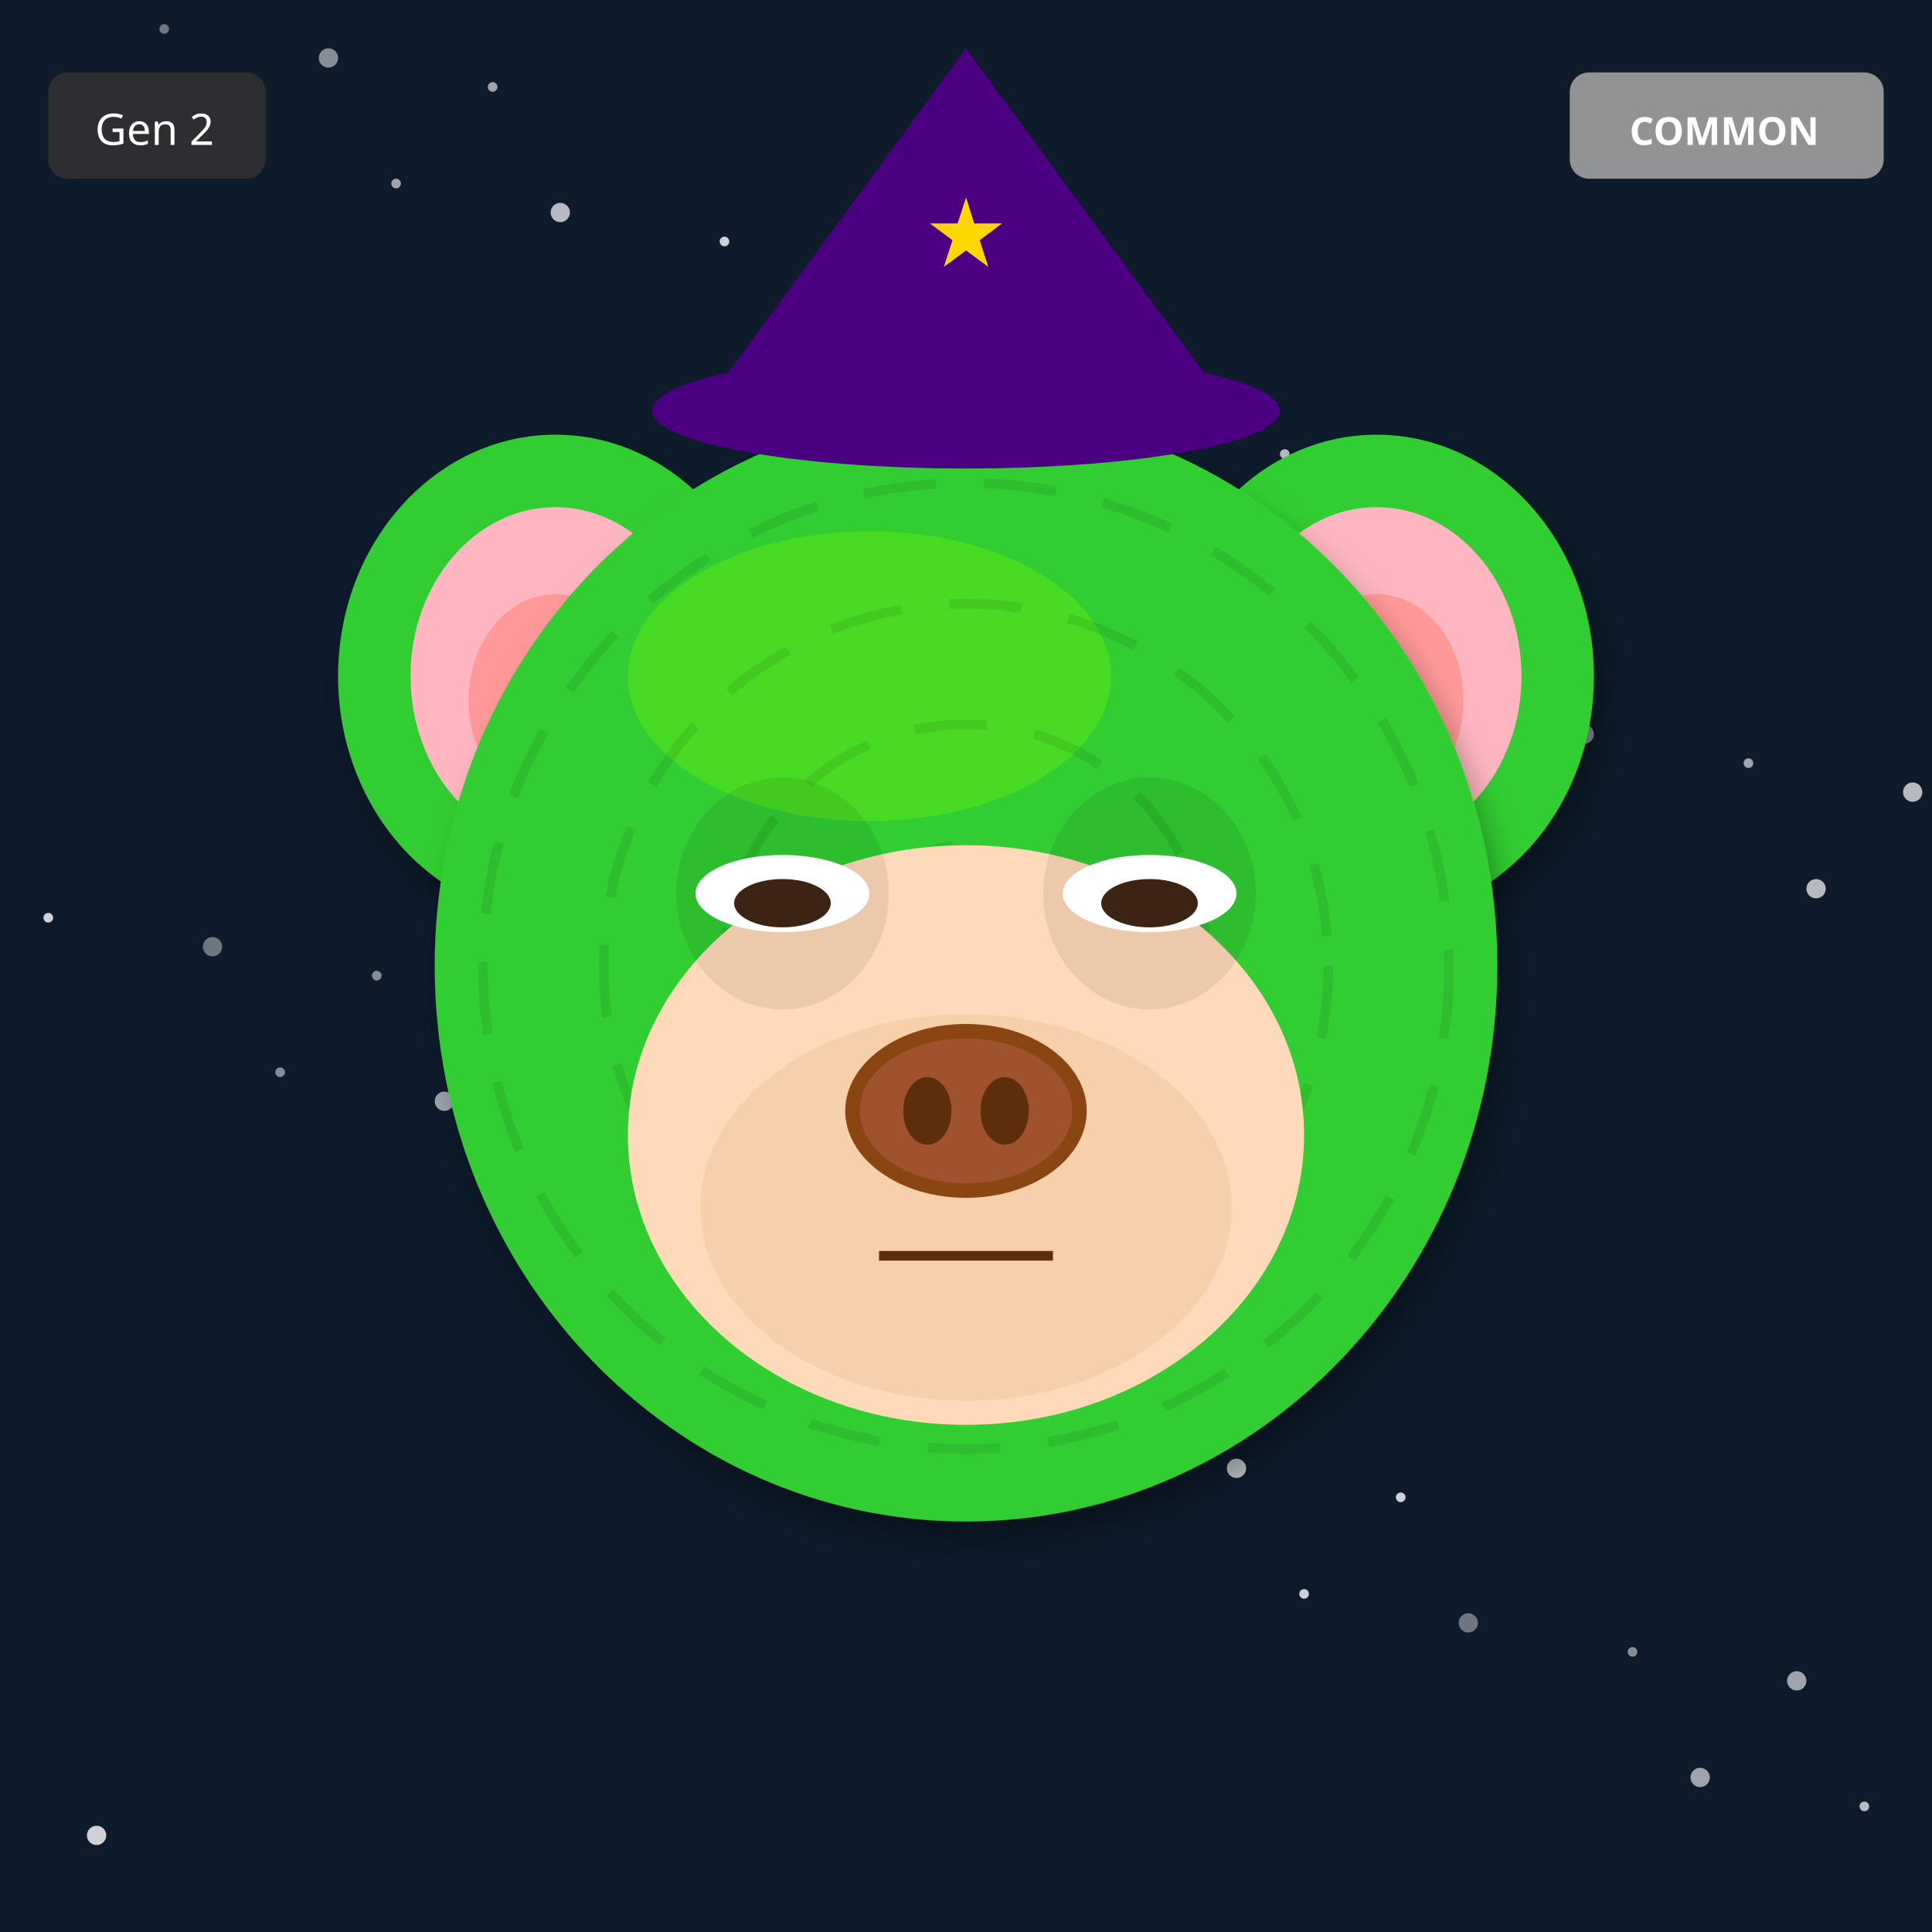
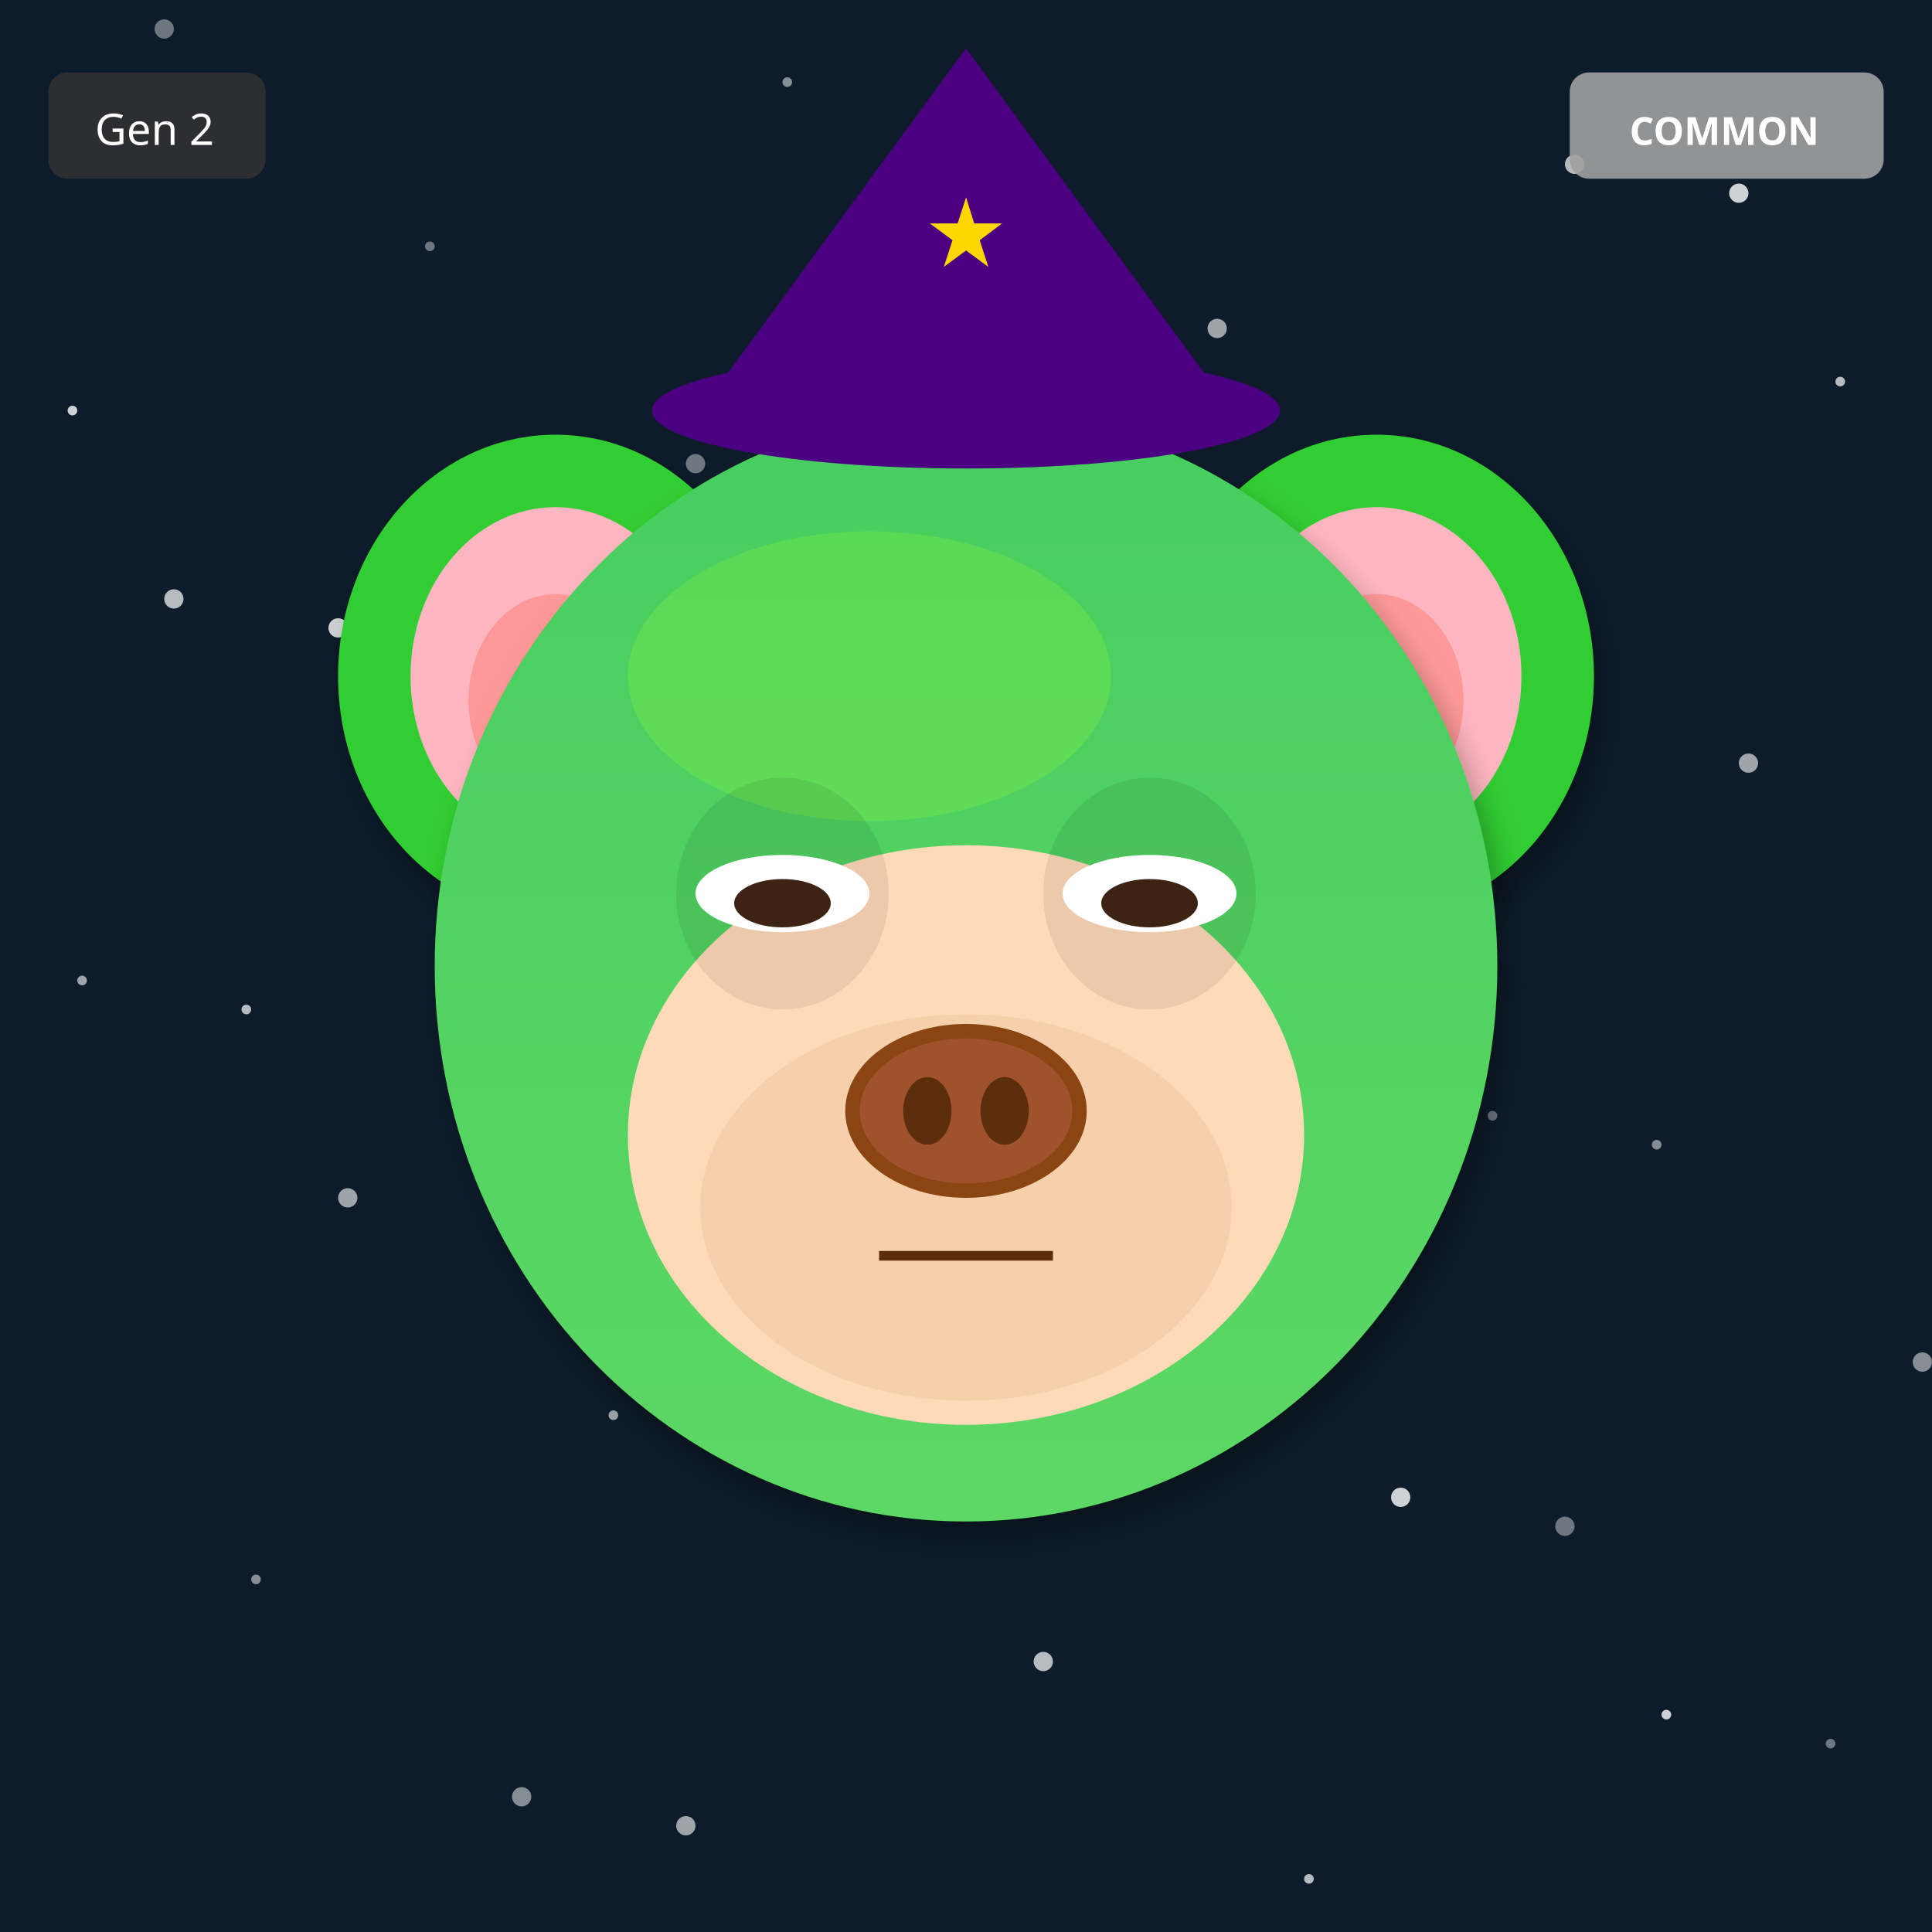
<svg xmlns="http://www.w3.org/2000/svg" width="400" height="400" viewBox="0 0 400 400">
  <defs>
    <filter id="shadow" x="-20%" y="-20%" width="140%" height="140%">
      <feDropShadow dx="2" dy="4" stdDeviation="3" flood-opacity="0.3" />
    </filter>
    <filter id="glow" x="-50%" y="-50%" width="200%" height="200%">
      <feGaussianBlur stdDeviation="8" result="blur" />
      <feMerge>
        <feMergeNode in="blur" />
        <feMergeNode in="SourceGraphic" />
      </feMerge>
    </filter>
    <linearGradient id="rainbow-body" x1="0%" y1="0%" x2="100%" y2="100%">
      <stop offset="0%" stop-color="#FF6B6B" />
      <stop offset="25%" stop-color="#FFE66D" />
      <stop offset="50%" stop-color="#4ECDC4" />
      <stop offset="75%" stop-color="#45B7D1" />
      <stop offset="100%" stop-color="#DDA0DD" />
    </linearGradient>
    <radialGradient id="galaxy-body" cx="30%" cy="30%">
      <stop offset="0%" stop-color="#E6E6FA" />
      <stop offset="50%" stop-color="#9370DB" />
      <stop offset="100%" stop-color="#1A0033" />
    </radialGradient>
    <linearGradient id="holo-body" x1="0%" y1="0%" x2="100%" y2="100%">
      <stop offset="0%" stop-color="#FF00FF" />
      <stop offset="50%" stop-color="#00FFFF" />
      <stop offset="100%" stop-color="#FFFF00" />
    </linearGradient>
    <linearGradient id="sky-gradient" x1="0%" y1="0%" x2="0%" y2="100%">
      <stop offset="0%" stop-color="#87CEEB" />
      <stop offset="100%" stop-color="#E0F4FF" />
    </linearGradient>
    <linearGradient id="grass-gradient" x1="0%" y1="0%" x2="0%" y2="100%">
      <stop offset="0%" stop-color="#90EE90" />
      <stop offset="100%" stop-color="#228B22" />
    </linearGradient>
    <linearGradient id="sunset-gradient" x1="0%" y1="0%" x2="0%" y2="100%">
      <stop offset="0%" stop-color="#FF6B6B" />
      <stop offset="50%" stop-color="#FFE66D" />
      <stop offset="100%" stop-color="#4ECDC4" />
    </linearGradient>
    <linearGradient id="aurora-gradient" x1="0%" y1="0%" x2="100%" y2="100%">
      <stop offset="0%" stop-color="#0D1B2A" />
      <stop offset="30%" stop-color="#00FF7F" />
      <stop offset="70%" stop-color="#FF00FF" />
      <stop offset="100%" stop-color="#0D1B2A" />
    </linearGradient>
    <radialGradient id="multiverse-gradient" cx="50%" cy="50%">
      <stop offset="0%" stop-color="#FFD700" />
      <stop offset="40%" stop-color="#FF00FF" />
      <stop offset="70%" stop-color="#00FFFF" />
      <stop offset="100%" stop-color="#000" />
    </radialGradient>
    <linearGradient id="rift-gradient" x1="0%" y1="0%" x2="100%" y2="100%">
      <stop offset="0%" stop-color="#000" />
      <stop offset="30%" stop-color="#9400D3" />
      <stop offset="50%" stop-color="#00FFFF" />
      <stop offset="70%" stop-color="#9400D3" />
      <stop offset="100%" stop-color="#000" />
    </linearGradient>
    <linearGradient id="heaven-gradient" x1="0%" y1="0%" x2="0%" y2="100%">
      <stop offset="0%" stop-color="#FFF" />
      <stop offset="50%" stop-color="#FFD700" stop-opacity="0.3" />
      <stop offset="100%" stop-color="#F0F8FF" />
    </linearGradient>
    <clipPath id="head-clip">
      <ellipse cx="200" cy="200" rx="110" ry="115" />
    </clipPath>
  </defs>
  <rect width="400" height="400" fill="#0D1B2A" />
-   <circle cx="294" cy="146" r="1" fill="white" opacity="0.4" />
-   <circle cx="188" cy="292" r="2" fill="white" opacity="0.5" />
-   <circle cx="82" cy="38" r="1" fill="white" opacity="0.6" />
-   <circle cx="376" cy="184" r="2" fill="white" opacity="0.7" />
-   <circle cx="270" cy="330" r="1" fill="white" opacity="0.8" />
-   <circle cx="164" cy="76" r="2" fill="white" opacity="0.4" />
-   <circle cx="58" cy="222" r="1" fill="white" opacity="0.5" />
-   <circle cx="352" cy="368" r="2" fill="white" opacity="0.6" />
-   <circle cx="246" cy="114" r="1" fill="white" opacity="0.7" />
-   <circle cx="140" cy="260" r="2" fill="white" opacity="0.8" />
-   <circle cx="34" cy="6" r="1" fill="white" opacity="0.4" />
-   <circle cx="328" cy="152" r="2" fill="white" opacity="0.5" />
-   <circle cx="222" cy="298" r="1" fill="white" opacity="0.6" />
-   <circle cx="116" cy="44" r="2" fill="white" opacity="0.7" />
-   <circle cx="10" cy="190" r="1" fill="white" opacity="0.8" />
-   <circle cx="304" cy="336" r="2" fill="white" opacity="0.4" />
-   <circle cx="198" cy="82" r="1" fill="white" opacity="0.5" />
-   <circle cx="92" cy="228" r="2" fill="white" opacity="0.6" />
-   <circle cx="386" cy="374" r="1" fill="white" opacity="0.7" />
-   <circle cx="280" cy="120" r="2" fill="white" opacity="0.8" />
-   <circle cx="174" cy="266" r="1" fill="white" opacity="0.4" />
-   <circle cx="68" cy="12" r="2" fill="white" opacity="0.5" />
-   <circle cx="362" cy="158" r="1" fill="white" opacity="0.6" />
-   <circle cx="256" cy="304" r="2" fill="white" opacity="0.7" />
-   <circle cx="150" cy="50" r="1" fill="white" opacity="0.8" />
-   <circle cx="44" cy="196" r="2" fill="white" opacity="0.4" />
-   <circle cx="338" cy="342" r="1" fill="white" opacity="0.5" />
-   <circle cx="232" cy="88" r="2" fill="white" opacity="0.6" />
-   <circle cx="126" cy="234" r="1" fill="white" opacity="0.7" />
-   <circle cx="20" cy="380" r="2" fill="white" opacity="0.8" />
-   <circle cx="314" cy="126" r="1" fill="white" opacity="0.4" />
-   <circle cx="208" cy="272" r="2" fill="white" opacity="0.5" />
-   <circle cx="102" cy="18" r="1" fill="white" opacity="0.6" />
-   <circle cx="396" cy="164" r="2" fill="white" opacity="0.7" />
-   <circle cx="290" cy="310" r="1" fill="white" opacity="0.8" />
-   <circle cx="184" cy="56" r="2" fill="white" opacity="0.4" />
-   <circle cx="78" cy="202" r="1" fill="white" opacity="0.5" />
-   <circle cx="372" cy="348" r="2" fill="white" opacity="0.6" />
-   <circle cx="266" cy="94" r="1" fill="white" opacity="0.7" />
-   <circle cx="160" cy="240" r="2" fill="white" opacity="0.8" />
+   <circle cx="309" cy="231" r="1" fill="white" opacity="0.4" />
+   <circle cx="218" cy="62" r="2" fill="white" opacity="0.5" />
+   <circle cx="127" cy="293" r="1" fill="white" opacity="0.6" />
+   <circle cx="36" cy="124" r="2" fill="white" opacity="0.7" />
+   <circle cx="345" cy="355" r="1" fill="white" opacity="0.8" />
+   <circle cx="254" cy="186" r="2" fill="white" opacity="0.4" />
+   <circle cx="163" cy="17" r="1" fill="white" opacity="0.5" />
+   <circle cx="72" cy="248" r="2" fill="white" opacity="0.6" />
+   <circle cx="381" cy="79" r="1" fill="white" opacity="0.7" />
+   <circle cx="290" cy="310" r="2" fill="white" opacity="0.8" />
+   <circle cx="199" cy="141" r="1" fill="white" opacity="0.4" />
+   <circle cx="108" cy="372" r="2" fill="white" opacity="0.5" />
+   <circle cx="17" cy="203" r="1" fill="white" opacity="0.6" />
+   <circle cx="326" cy="34" r="2" fill="white" opacity="0.7" />
+   <circle cx="235" cy="265" r="1" fill="white" opacity="0.8" />
+   <circle cx="144" cy="96" r="2" fill="white" opacity="0.4" />
+   <circle cx="53" cy="327" r="1" fill="white" opacity="0.5" />
+   <circle cx="362" cy="158" r="2" fill="white" opacity="0.6" />
+   <circle cx="271" cy="389" r="1" fill="white" opacity="0.7" />
+   <circle cx="180" cy="220" r="2" fill="white" opacity="0.8" />
+   <circle cx="89" cy="51" r="1" fill="white" opacity="0.4" />
+   <circle cx="398" cy="282" r="2" fill="white" opacity="0.5" />
+   <circle cx="307" cy="113" r="1" fill="white" opacity="0.6" />
+   <circle cx="216" cy="344" r="2" fill="white" opacity="0.7" />
+   <circle cx="125" cy="175" r="1" fill="white" opacity="0.8" />
+   <circle cx="34" cy="6" r="2" fill="white" opacity="0.4" />
+   <circle cx="343" cy="237" r="1" fill="white" opacity="0.5" />
+   <circle cx="252" cy="68" r="2" fill="white" opacity="0.6" />
+   <circle cx="161" cy="299" r="1" fill="white" opacity="0.7" />
+   <circle cx="70" cy="130" r="2" fill="white" opacity="0.8" />
+   <circle cx="379" cy="361" r="1" fill="white" opacity="0.4" />
+   <circle cx="288" cy="192" r="2" fill="white" opacity="0.5" />
+   <circle cx="197" cy="23" r="1" fill="white" opacity="0.6" />
+   <circle cx="106" cy="254" r="2" fill="white" opacity="0.7" />
+   <circle cx="15" cy="85" r="1" fill="white" opacity="0.8" />
+   <circle cx="324" cy="316" r="2" fill="white" opacity="0.4" />
+   <circle cx="233" cy="147" r="1" fill="white" opacity="0.5" />
+   <circle cx="142" cy="378" r="2" fill="white" opacity="0.6" />
+   <circle cx="51" cy="209" r="1" fill="white" opacity="0.7" />
+   <circle cx="360" cy="40" r="2" fill="white" opacity="0.8" />
  <ellipse cx="115" cy="140" rx="45" ry="50" fill="#32CD32" filter="url(#shadow)" />
  <ellipse cx="115" cy="140" rx="30" ry="35" fill="#FFB6C1" />
  <ellipse cx="115" cy="145" rx="18" ry="22" fill="#FF9999" />
  <ellipse cx="285" cy="140" rx="45" ry="50" fill="#32CD32" filter="url(#shadow)" />
  <ellipse cx="285" cy="140" rx="30" ry="35" fill="#FFB6C1" />
  <ellipse cx="285" cy="145" rx="18" ry="22" fill="#FF9999" />
  <ellipse cx="200" cy="200" rx="110" ry="115" fill="#32CD32" filter="url(#shadow)" />
  <ellipse cx="180" cy="140" rx="50" ry="30" fill="#7CFC00" opacity="0.3" />
  <g clip-path="url(#head-clip)">
-     <circle cx="200" cy="200" r="100" fill="none" stroke="#000" stroke-width="2" opacity="0.08" stroke-dasharray="15,10" />
-     <circle cx="200" cy="200" r="75" fill="none" stroke="#000" stroke-width="2" opacity="0.08" stroke-dasharray="15,10" />
-     <circle cx="200" cy="200" r="50" fill="none" stroke="#000" stroke-width="2" opacity="0.08" stroke-dasharray="15,10" />
-     <circle cx="200" cy="200" r="25" fill="none" stroke="#000" stroke-width="2" opacity="0.08" stroke-dasharray="15,10" />
+     <ellipse cx="200" cy="200" rx="110" ry="115" fill="url(#sky-gradient)" opacity="0.25" />
  </g>
  <ellipse cx="200" cy="235" rx="70" ry="60" fill="#FFDAB9" />
  <ellipse cx="200" cy="250" rx="55" ry="40" fill="#DEB887" opacity="0.3" />
  <ellipse cx="162" cy="185" rx="22" ry="24" fill="#000" opacity="0.08" />
  <ellipse cx="238" cy="185" rx="22" ry="24" fill="#000" opacity="0.08" />
  <ellipse cx="162" cy="185" rx="18" ry="8" fill="white" />
  <ellipse cx="162" cy="187" rx="10" ry="5" fill="#3D2314" />
  <ellipse cx="238" cy="185" rx="18" ry="8" fill="white" />
  <ellipse cx="238" cy="187" rx="10" ry="5" fill="#3D2314" />
  <g>
    <ellipse cx="200" cy="230" rx="25" ry="18" fill="#8B4513" />
    <ellipse cx="200" cy="230" rx="22" ry="15" fill="#A0522D" />
    <ellipse cx="192" cy="230" rx="5" ry="7" fill="#5D2E0C" />
    <ellipse cx="208" cy="230" rx="5" ry="7" fill="#5D2E0C" />
  </g>
  <line x1="182" y1="260" x2="218" y2="260" stroke="#5D2E0C" stroke-width="2" />
  <polygon points="200,10 145,85 255,85" fill="#4B0082" />
  <ellipse cx="200" cy="85" rx="65" ry="12" fill="#4B0082" />
  <text x="200" y="55" font-size="20" fill="#FFD700" text-anchor="middle">★</text>
  <g transform="translate(325, 15)">
    <rect width="65" height="22" rx="4" fill="#A0A0A0" opacity="0.9" />
    <text x="32" y="15" font-size="8" fill="#FFF" text-anchor="middle" font-family="sans-serif" font-weight="bold">COMMON</text>
  </g>
  <g transform="translate(10, 15)">
    <rect width="45" height="22" rx="4" fill="#333" opacity="0.8" />
    <text x="22" y="15" font-size="9" fill="#FFF" text-anchor="middle" font-family="sans-serif">Gen 2</text>
  </g>
</svg>
